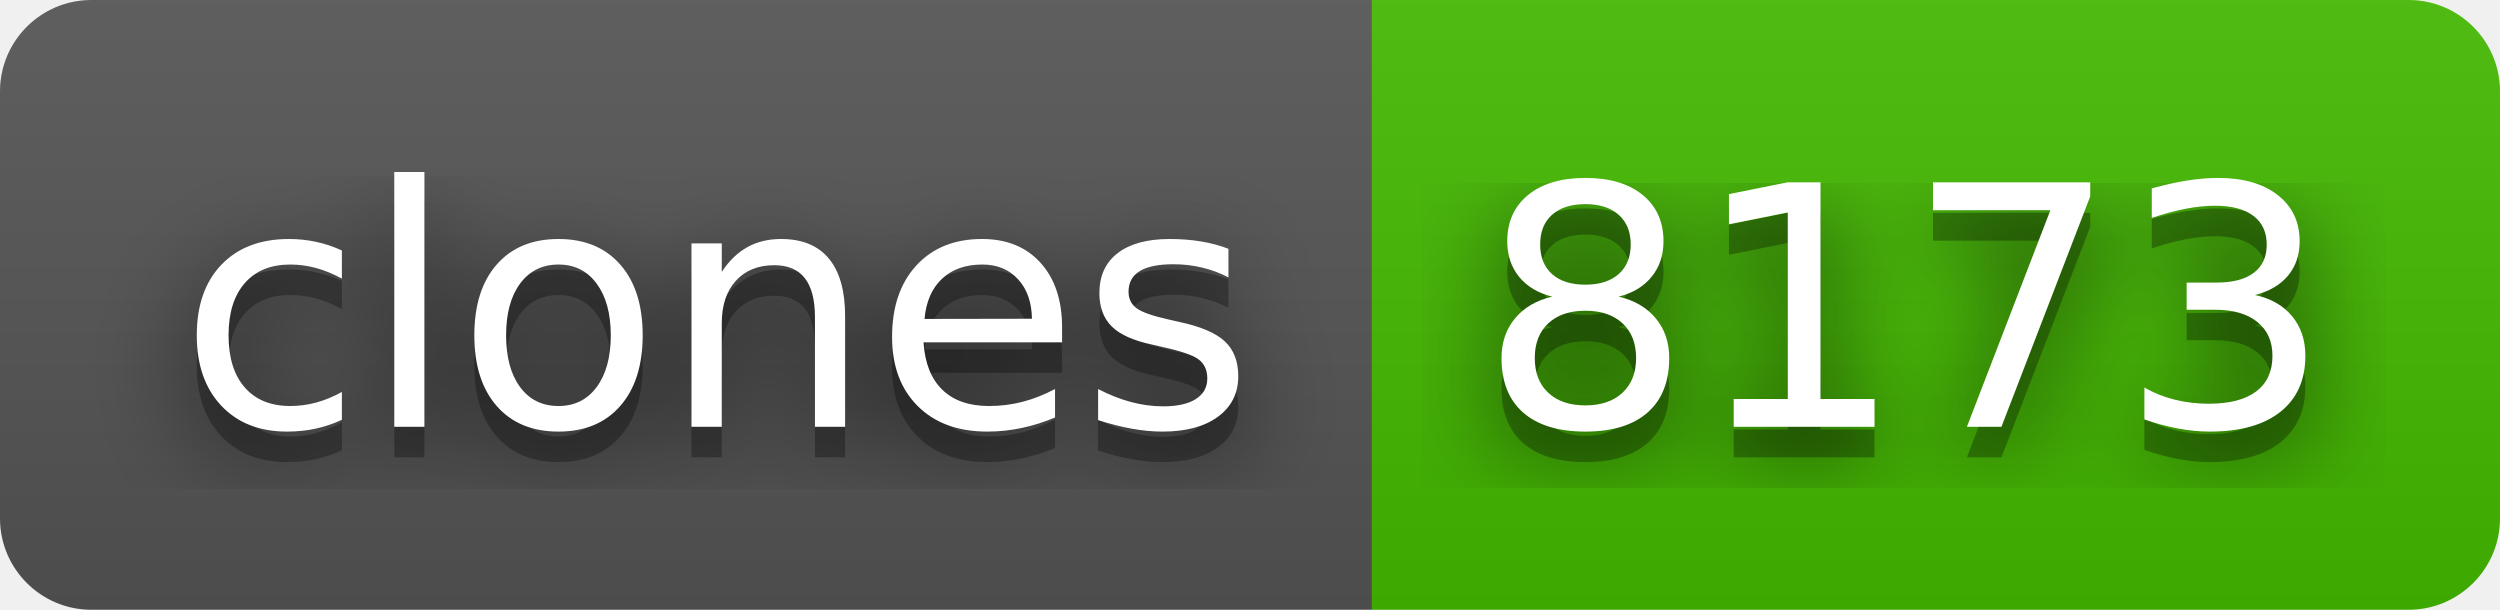
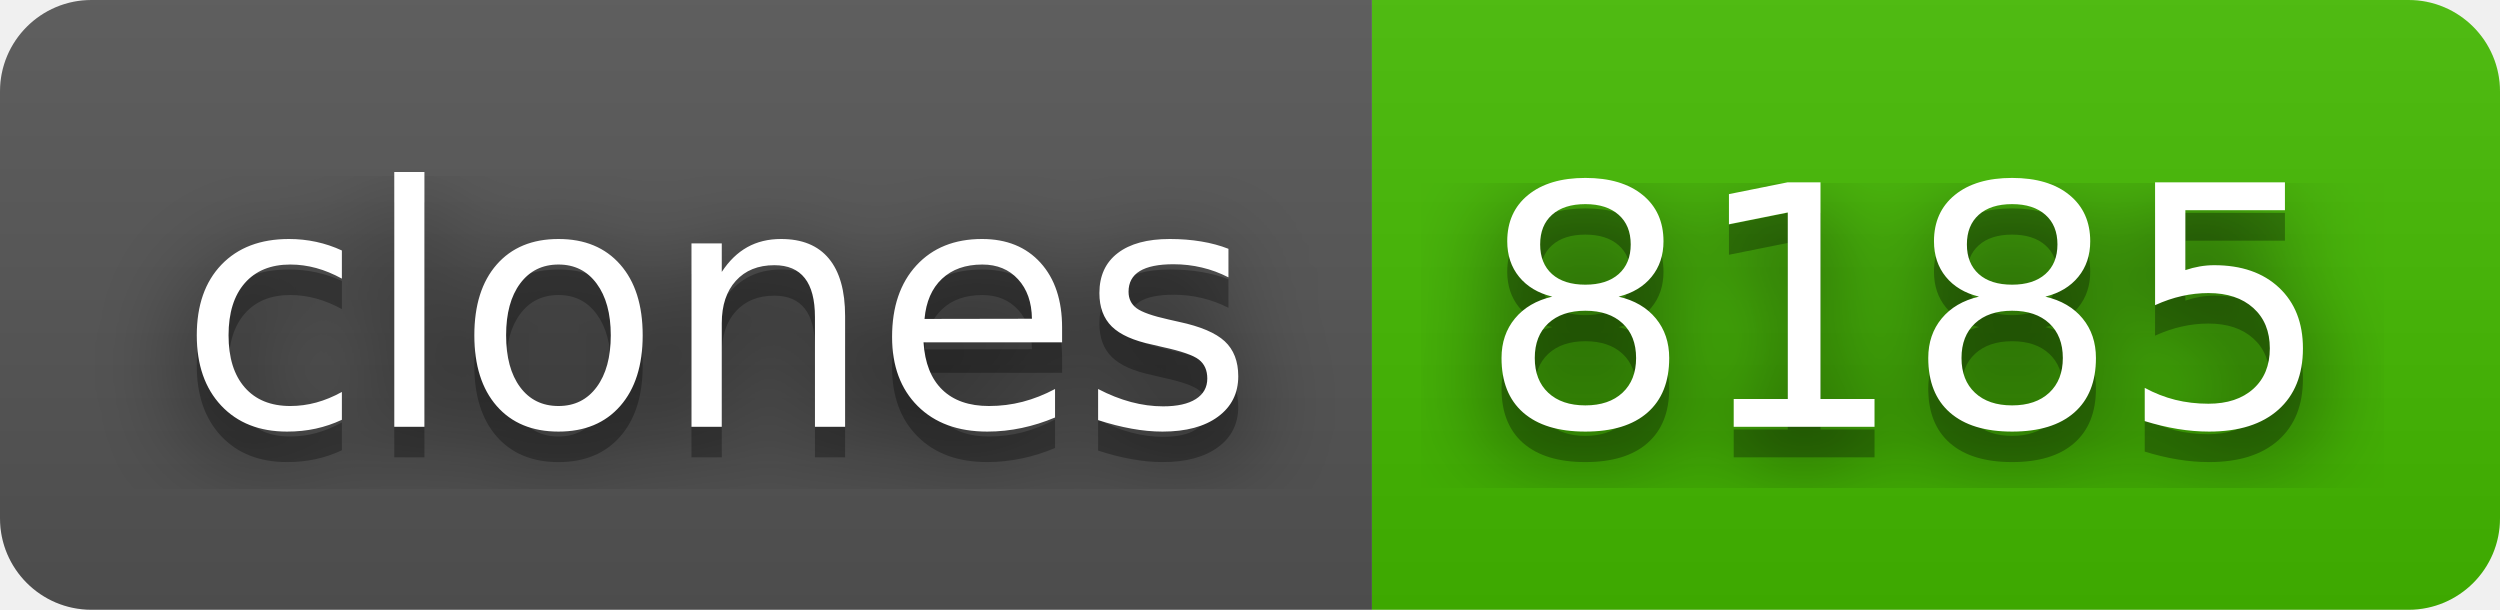
- <svg xmlns="http://www.w3.org/2000/svg" width="82" height="20" role="img" aria-label="clones: 8173">
+ <svg xmlns="http://www.w3.org/2000/svg" width="82" height="20" role="img" aria-label="clones: 8185">
  <filter id="blur">
    <feGaussianBlur stdDeviation="16" />
  </filter>
  <linearGradient id="s" x2="0" y2="100%">
    <stop offset="0" stop-color="#bbb" stop-opacity=".1" />
    <stop offset="1" stop-opacity=".1" />
  </linearGradient>
  <clipPath id="r">
    <rect width="82" height="20" rx="3" />
  </clipPath>
  <g clip-path="url(#r)">
    <rect width="45" height="20" fill="#555" />
    <rect x="45" width="37" height="20" fill="#4b0" />
    <rect width="82" height="20" fill="url(#s)" />
  </g>
  <g fill="#fff" text-anchor="middle" font-family="Verdana,Geneva,DejaVu Sans,sans-serif" text-rendering="geometricPrecision" font-size="110">
    <g transform="scale(.1)">
      <g aria-hidden="true" fill="#010101">
        <text x="235" y="150" fill-opacity=".8" filter="url(#blur)" textLength="350">clones</text>
        <text x="235" y="150" fill-opacity=".3" textLength="350">clones</text>
      </g>
      <text x="235" y="140" textLength="350">clones</text>
    </g>
    <g transform="scale(.1)">
      <g aria-hidden="true" fill="#010101">
-         <text x="625" y="150" fill-opacity=".8" filter="url(#blur)" textLength="270">8173</text>
-         <text x="625" y="150" fill-opacity=".3" textLength="270">8173</text>
+         <text x="625" y="150" fill-opacity=".8" filter="url(#blur)" textLength="270">8185</text>
+         <text x="625" y="150" fill-opacity=".3" textLength="270">8185</text>
      </g>
-       <text x="625" y="140" textLength="270">8173</text>
+       <text x="625" y="140" textLength="270">8185</text>
    </g>
  </g>
</svg>
